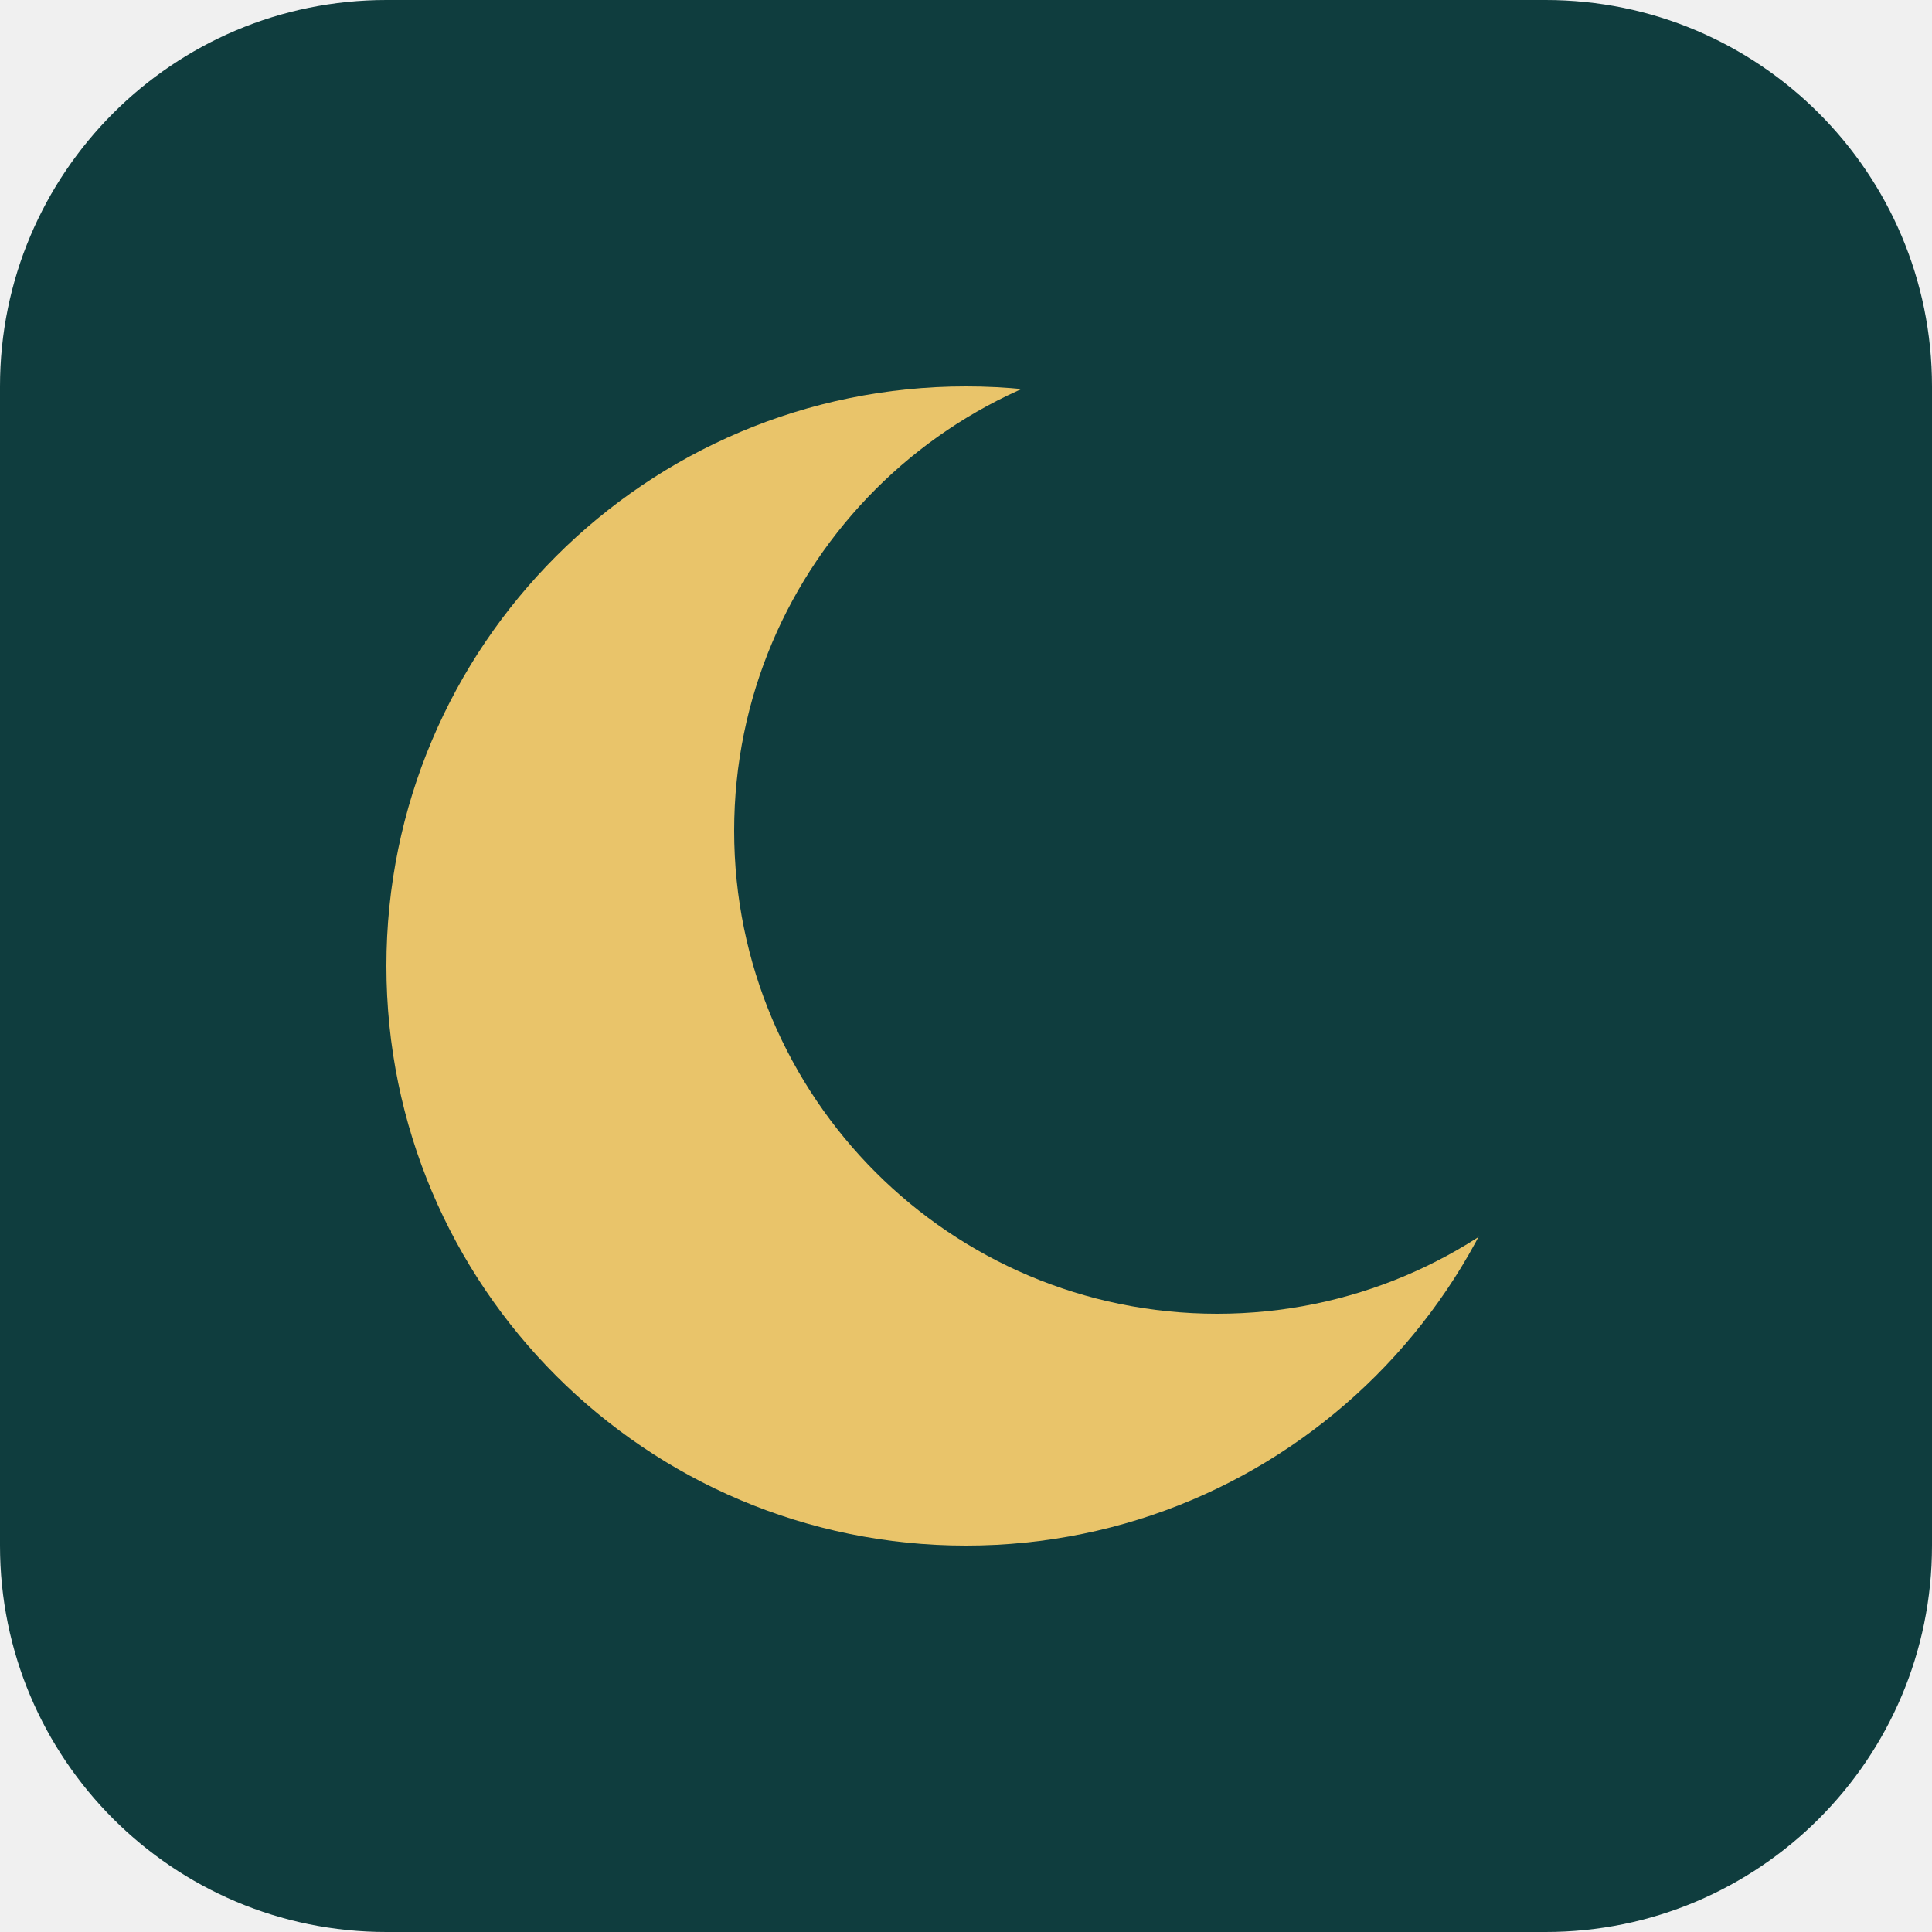
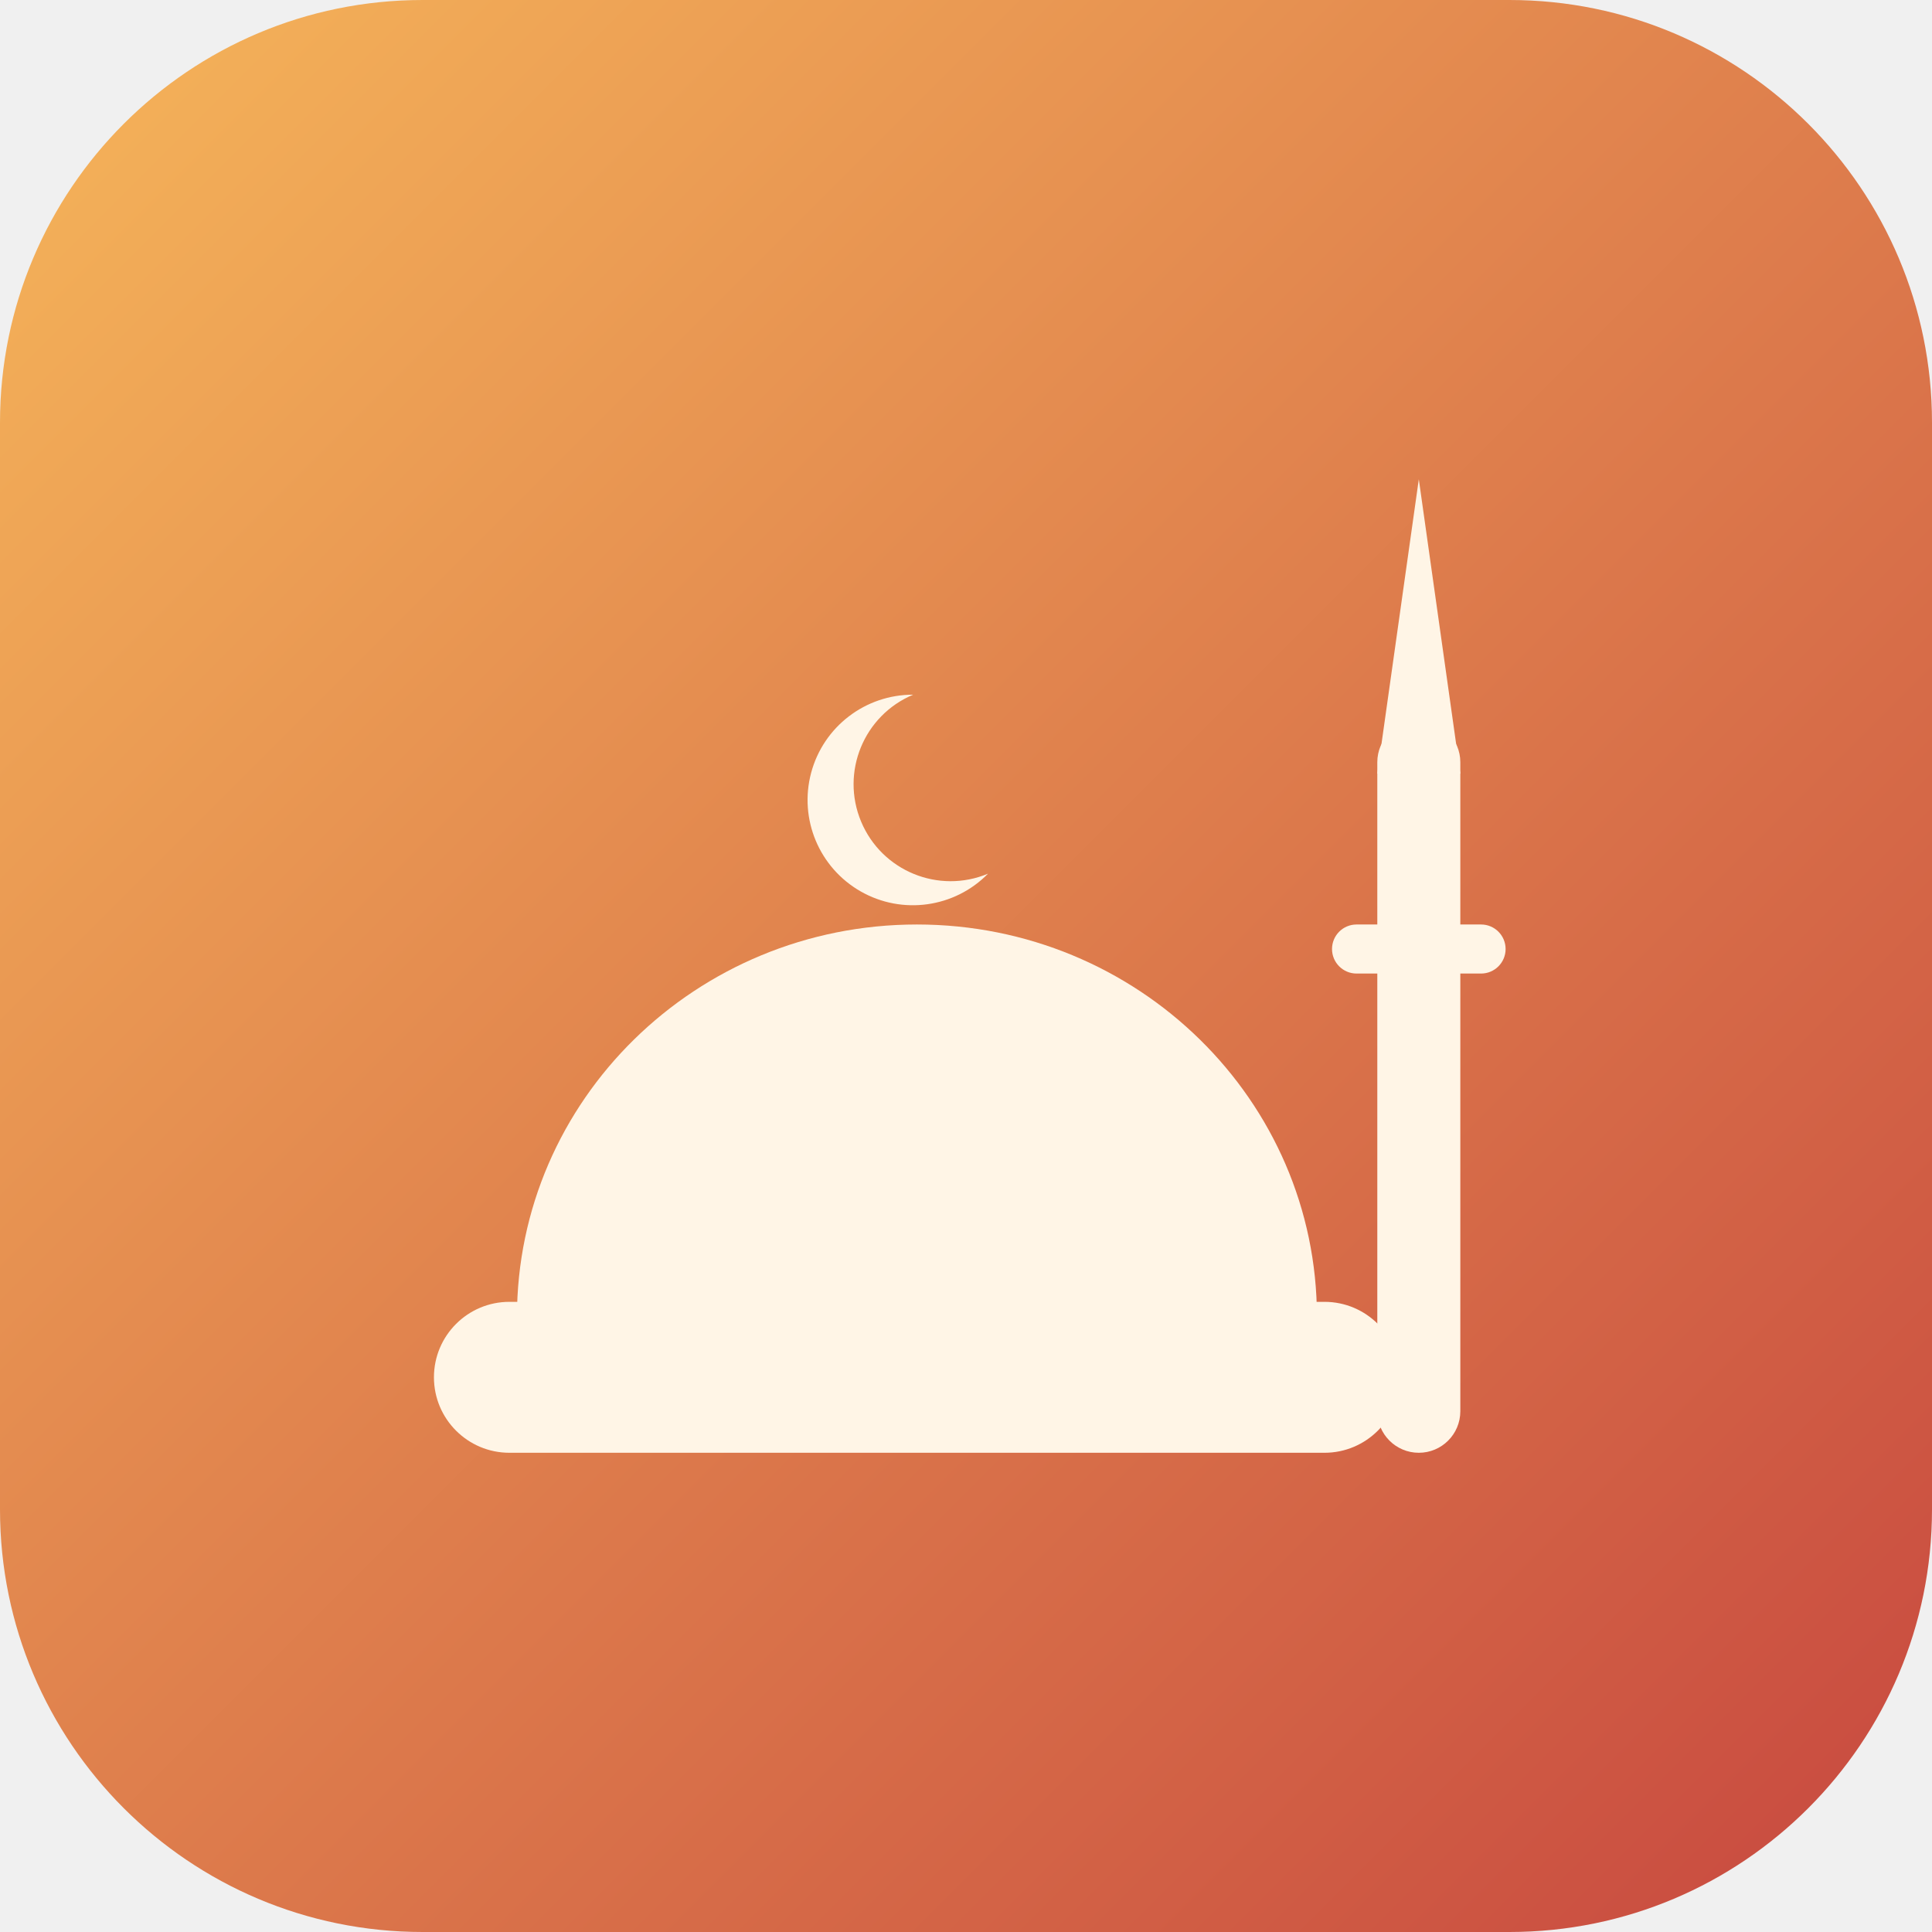
- <svg xmlns="http://www.w3.org/2000/svg" viewBox="0 0 100 100">
-   <rect width="100" height="100" rx="20" fill="rgb(15,61,62)" />
-   <mask id="m">
-     <rect width="100" height="100" fill="#fff" />
-     <circle cx="63" cy="43" r="25" />
-   </mask>
-   <circle cx="50" cy="50" r="30" fill="rgb(233,196,106)" mask="url(#m)" />
+ <svg xmlns="http://www.w3.org/2000/svg" viewBox="0 0 512 512">
+   <defs>
+     <linearGradient id="g" x1="0" y1="0" x2="1" y2="1">
+       <stop offset="0" stop-color="#f6b65a" />
+       <stop offset="1" stop-color="#c7473f" />
+     </linearGradient>
+   </defs>
+   <rect width="512" height="512" rx="112" fill="url(#g)" />
+   <g fill="#fff5e6">
+     <rect x="115" y="345" width="256" height="40" rx="20" />
+     <path d="M137 349a106 104 0 0 1 212 0z" />
+     <rect x="365" y="191" width="22" height="194" rx="11" />
+     <rect x="353" y="245" width="46" height="13" rx="6.5" />
+     <path d="M365 205L376 127L387 205Z" />
+     <path transform="translate(211 181) scale(3.1)" d="M10 1a9 9 0 1 0 6.4 15.3A7 7 0 1 1 10 1z" />
+   </g>
</svg>
